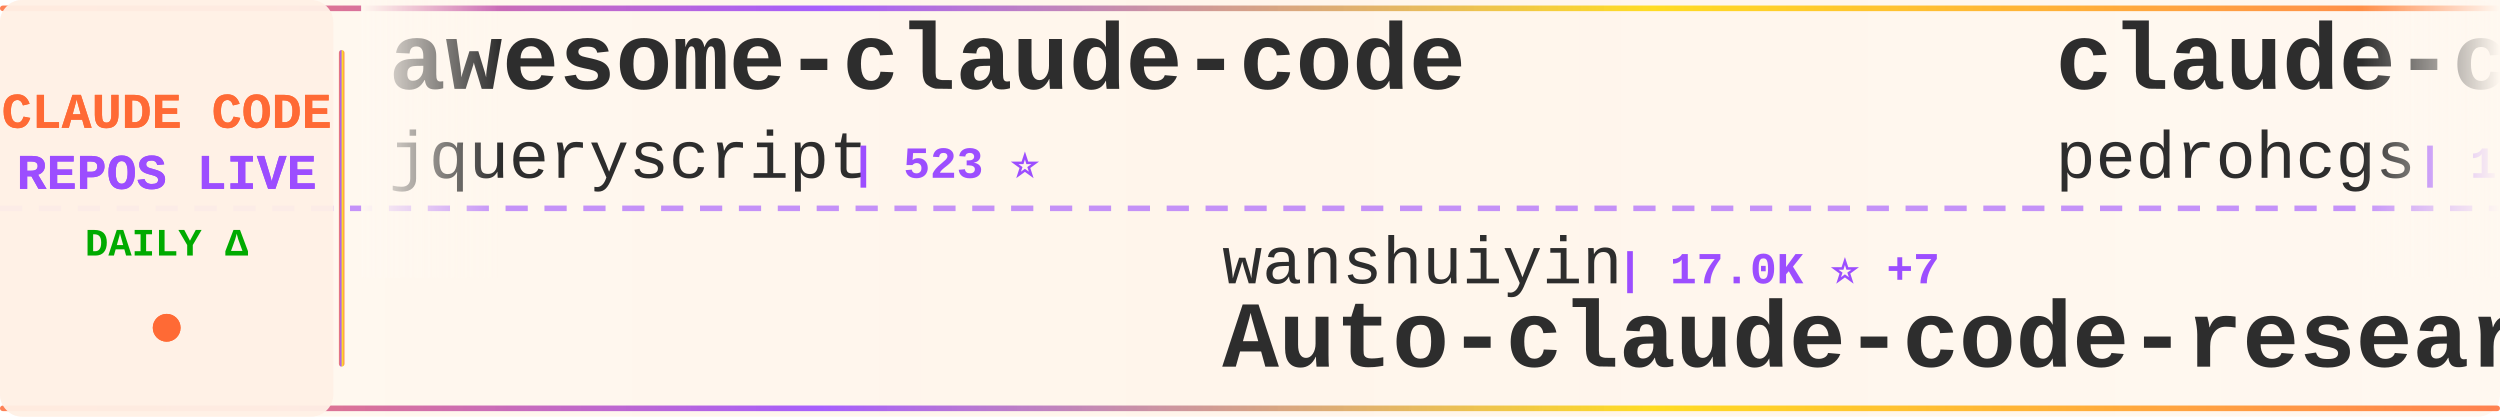
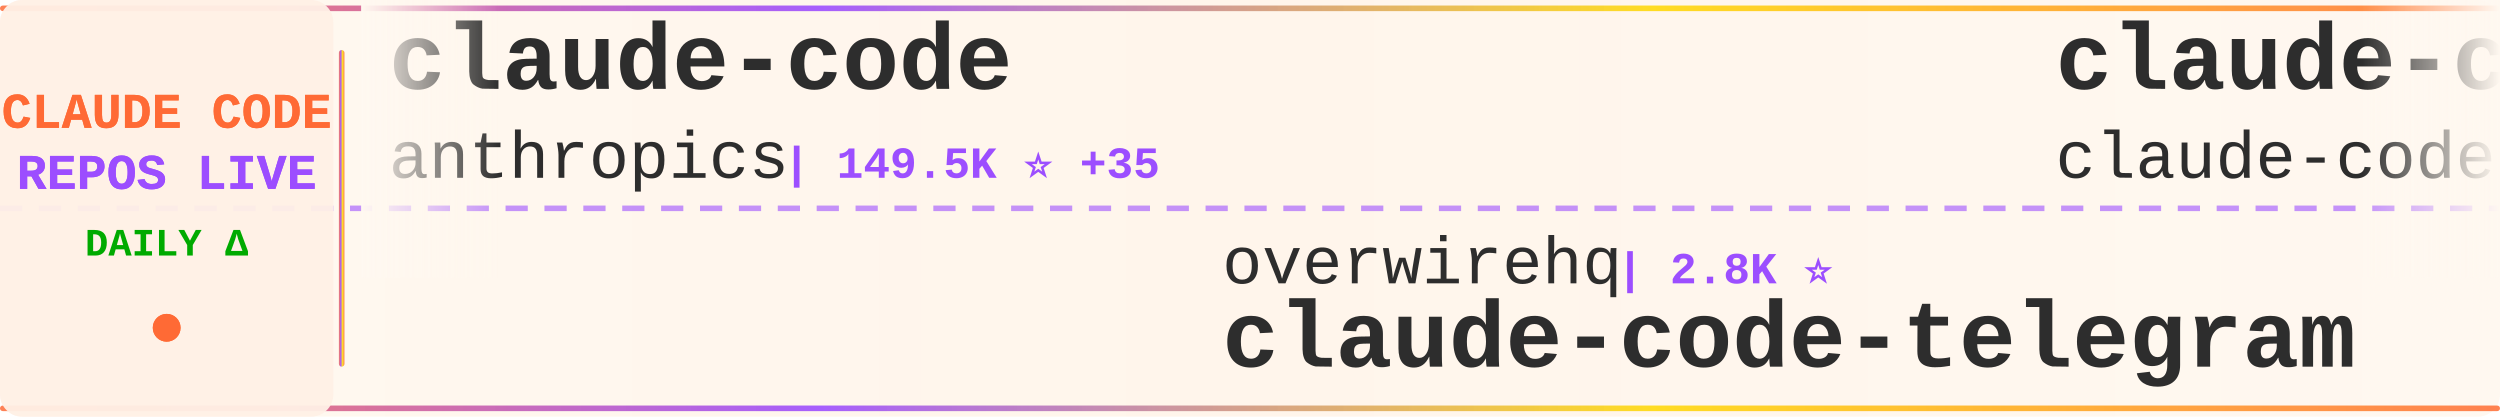
<svg xmlns="http://www.w3.org/2000/svg" width="900" height="150">
  <defs>
    <linearGradient id="tickerBg" x1="0%" y1="0%" x2="100%" y2="0%">
      <stop offset="0%" style="stop-color:#fff8f0;stop-opacity:0.98" />
      <stop offset="50%" style="stop-color:#fff5eb;stop-opacity:1" />
      <stop offset="100%" style="stop-color:#fff8f0;stop-opacity:0.98" />
    </linearGradient>
    <linearGradient id="borderGrad" x1="0%" y1="0%" x2="100%" y2="0%">
      <stop offset="0%" style="stop-color:#FF6B35;stop-opacity:0.85">
        <animate attributeName="stop-opacity" values="0.85;1;0.85" dur="2s" repeatCount="indefinite" />
      </stop>
      <stop offset="33%" style="stop-color:#9C4EFF;stop-opacity:0.9">
        <animate attributeName="stop-opacity" values="0.9;1;0.9" dur="2.2s" repeatCount="indefinite" />
      </stop>
      <stop offset="66%" style="stop-color:#FFD700;stop-opacity:0.85">
        <animate attributeName="stop-opacity" values="0.85;1;0.85" dur="1.8s" repeatCount="indefinite" />
      </stop>
      <stop offset="100%" style="stop-color:#FF6B35;stop-opacity:0.85">
        <animate attributeName="stop-opacity" values="0.85;1;0.85" dur="2s" repeatCount="indefinite" />
      </stop>
    </linearGradient>
    <filter id="textGlow">
      <feGaussianBlur stdDeviation="0.15" result="coloredBlur" />
      <feMerge>
        <feMergeNode in="coloredBlur" />
        <feMergeNode in="SourceGraphic" />
      </feMerge>
    </filter>
    <filter id="metricGlow">
      <feGaussianBlur stdDeviation="0.2" result="coloredBlur" />
      <feMerge>
        <feMergeNode in="coloredBlur" />
        <feMergeNode in="SourceGraphic" />
      </feMerge>
    </filter>
    <linearGradient id="leftFade" x1="0%" y1="0%" x2="100%" y2="0%">
      <stop offset="0%" style="stop-color:#fff8f0;stop-opacity:1" />
      <stop offset="100%" style="stop-color:#fff8f0;stop-opacity:0" />
    </linearGradient>
    <linearGradient id="rightFade" x1="0%" y1="0%" x2="100%" y2="0%">
      <stop offset="0%" style="stop-color:#fff8f0;stop-opacity:0" />
      <stop offset="100%" style="stop-color:#fff8f0;stop-opacity:1" />
    </linearGradient>
  </defs>
  <rect width="900" height="150" fill="url(#tickerBg)" rx="8" />
  <rect x="0" y="2" width="900" height="2" fill="url(#borderGrad)" rx="1" />
  <rect x="0" y="146" width="900" height="2" fill="url(#borderGrad)" rx="1" />
  <line x1="0" y1="75" x2="900" y2="75" stroke="#9C4EFF" stroke-width="2" stroke-dasharray="8 6" opacity="0.6" />
  <rect x="0" y="0" width="120" height="150" fill="#fff0e6" opacity="0.95" rx="8" />
  <text x="60" y="46" font-family="'Courier New', monospace" font-size="18" font-weight="bold" fill="#FF6B35" text-anchor="middle" filter="url(#textGlow)">
    CLAUDE CODE
  </text>
  <text x="60" y="68" font-family="'Courier New', monospace" font-size="18" font-weight="bold" fill="#9C4EFF" text-anchor="middle" filter="url(#textGlow)">
    REPOS LIVE
  </text>
  <text x="60" y="92" font-family="'Courier New', monospace" font-size="14" font-weight="bold" fill="#00aa00" text-anchor="middle">
    DAILY Δ
  </text>
  <circle cx="60" cy="118" r="5" fill="#FF6B35" filter="url(#metricGlow)">
    <animate attributeName="r" values="4;6;4" dur="1.5s" repeatCount="indefinite" />
    <animate attributeName="opacity" values="0.6;1;0.6" dur="1.5s" repeatCount="indefinite" />
  </circle>
  <rect x="122" y="18" width="2" height="114" fill="url(#borderGrad)" rx="1" />
  <clipPath id="tickerClip">
    <rect x="130" y="0" width="770" height="150" />
  </clipPath>
  <g clip-path="url(#tickerClip)">
    <g id="tickerItems">
      <animateTransform attributeName="transform" attributeType="XML" type="translate" from="0 0" to="-3000 0" dur="54s" repeatCount="indefinite" />
      <g transform="translate(0, 0)">
-         <text x="140" y="32" font-family="'Courier New', monospace" font-size="34" font-weight="bold" fill="#2d2d2d">awesome-claude-code</text>
-         <text x="140" y="64" font-family="'Courier New', monospace" font-size="24" font-weight="normal" fill="#2d2d2d" opacity="1.0">jqueryscript</text>
-         <text x="306" y="64" font-family="'Courier New', monospace" font-size="16" font-weight="bold" fill="#9C4EFF"> | 523 ⭐</text>
+         <text x="140" y="32" font-family="'Courier New', monospace" font-size="34" font-weight="bold" fill="#2d2d2d">claude-code</text>
+         <text x="140" y="64" font-family="'Courier New', monospace" font-size="24" font-weight="normal" fill="#2d2d2d" opacity="1.0">anthropics</text>
+         <text x="282" y="64" font-family="'Courier New', monospace" font-size="16" font-weight="bold" fill="#9C4EFF"> | 149.5K ⭐ +35</text>
      </g>
      <g transform="translate(300, 0)">
-         <text x="140" y="102" font-family="'Courier New', monospace" font-size="24" font-weight="normal" fill="#2d2d2d" opacity="1.0">wanshuiyin</text>
-         <text x="282" y="102" font-family="'Courier New', monospace" font-size="16" font-weight="bold" fill="#9C4EFF"> | 17.0K ⭐ +7</text>
-         <text x="140" y="132" font-family="'Courier New', monospace" font-size="34" font-weight="bold" fill="#2d2d2d">Auto-claude-code-researc...</text>
+         <text x="140" y="102" font-family="'Courier New', monospace" font-size="24" font-weight="normal" fill="#2d2d2d" opacity="1.0">overwirehq</text>
+         <text x="282" y="102" font-family="'Courier New', monospace" font-size="16" font-weight="bold" fill="#9C4EFF"> | 2.8K ⭐</text>
+         <text x="140" y="132" font-family="'Courier New', monospace" font-size="34" font-weight="bold" fill="#2d2d2d">claude-code-telegram</text>
      </g>
      <g transform="translate(600, 0)">
-         <text x="140" y="32" font-family="'Courier New', monospace" font-size="34" font-weight="bold" fill="#2d2d2d">claude-code-my-workflow</text>
-         <text x="140" y="64" font-family="'Courier New', monospace" font-size="24" font-weight="normal" fill="#2d2d2d" opacity="1.0">pedrohcgs</text>
-         <text x="270" y="64" font-family="'Courier New', monospace" font-size="16" font-weight="bold" fill="#9C4EFF"> | 1.6K ⭐</text>
+         <text x="140" y="32" font-family="'Courier New', monospace" font-size="34" font-weight="bold" fill="#2d2d2d">claude-code</text>
+         <text x="140" y="64" font-family="'Courier New', monospace" font-size="24" font-weight="normal" fill="#2d2d2d" opacity="1.0">claude-code-best</text>
+         <text x="354" y="64" font-family="'Courier New', monospace" font-size="16" font-weight="bold" fill="#9C4EFF"> | 22.8K ⭐ +4</text>
      </g>
      <g transform="translate(900, 0)">
-         <text x="140" y="102" font-family="'Courier New', monospace" font-size="24" font-weight="normal" fill="#2d2d2d" opacity="1.0">OneRedOak</text>
-         <text x="270" y="102" font-family="'Courier New', monospace" font-size="16" font-weight="bold" fill="#9C4EFF"> | 3.9K ⭐</text>
-         <text x="140" y="132" font-family="'Courier New', monospace" font-size="34" font-weight="bold" fill="#2d2d2d">claude-code-workflows</text>
+         <text x="140" y="102" font-family="'Courier New', monospace" font-size="24" font-weight="normal" fill="#2d2d2d" opacity="1.0">anthropics</text>
+         <text x="282" y="102" font-family="'Courier New', monospace" font-size="16" font-weight="bold" fill="#9C4EFF"> | 6.3K ⭐ +3</text>
+         <text x="140" y="132" font-family="'Courier New', monospace" font-size="34" font-weight="bold" fill="#2d2d2d">claude-code-security-rev...</text>
      </g>
      <g transform="translate(1200, 0)">
-         <text x="140" y="32" font-family="'Courier New', monospace" font-size="34" font-weight="bold" fill="#2d2d2d">claude-code-templates</text>
-         <text x="140" y="64" font-family="'Courier New', monospace" font-size="24" font-weight="normal" fill="#2d2d2d" opacity="1.0">davila7</text>
-         <text x="246" y="64" font-family="'Courier New', monospace" font-size="16" font-weight="bold" fill="#9C4EFF"> | 32.4K ⭐ +6</text>
+         <text x="140" y="32" font-family="'Courier New', monospace" font-size="34" font-weight="bold" fill="#2d2d2d">everything-claude-code-z...</text>
+         <text x="140" y="64" font-family="'Courier New', monospace" font-size="24" font-weight="normal" fill="#2d2d2d" opacity="1.0">xu-xiang</text>
+         <text x="258" y="64" font-family="'Courier New', monospace" font-size="16" font-weight="bold" fill="#9C4EFF"> | 2.0K ⭐ -1</text>
      </g>
      <g transform="translate(1500, 0)">
-         <text x="140" y="102" font-family="'Courier New', monospace" font-size="24" font-weight="normal" fill="#2d2d2d" opacity="1.0">Yuyz0112</text>
-         <text x="258" y="102" font-family="'Courier New', monospace" font-size="16" font-weight="bold" fill="#9C4EFF"> | 2.4K ⭐</text>
-         <text x="140" y="132" font-family="'Courier New', monospace" font-size="34" font-weight="bold" fill="#2d2d2d">claude-code-reverse</text>
+         <text x="140" y="102" font-family="'Courier New', monospace" font-size="24" font-weight="normal" fill="#2d2d2d" opacity="1.0">feiskyer</text>
+         <text x="258" y="102" font-family="'Courier New', monospace" font-size="16" font-weight="bold" fill="#9C4EFF"> | 1.7K ⭐ -1</text>
+         <text x="140" y="132" font-family="'Courier New', monospace" font-size="34" font-weight="bold" fill="#2d2d2d">claude-code-settings</text>
      </g>
      <g transform="translate(1800, 0)">
-         <text x="140" y="32" font-family="'Courier New', monospace" font-size="34" font-weight="bold" fill="#2d2d2d">claude_code_src</text>
-         <text x="140" y="64" font-family="'Courier New', monospace" font-size="24" font-weight="normal" fill="#2d2d2d" opacity="1.0">ponponon</text>
-         <text x="258" y="64" font-family="'Courier New', monospace" font-size="16" font-weight="bold" fill="#9C4EFF"> | 2.3K ⭐</text>
+         <text x="140" y="32" font-family="'Courier New', monospace" font-size="34" font-weight="bold" fill="#2d2d2d">claude-code-spec-workflo...</text>
+         <text x="140" y="64" font-family="'Courier New', monospace" font-size="24" font-weight="normal" fill="#2d2d2d" opacity="1.0">Pimzino</text>
+         <text x="246" y="64" font-family="'Courier New', monospace" font-size="16" font-weight="bold" fill="#9C4EFF"> | 3.9K ⭐ +1</text>
      </g>
      <g transform="translate(2100, 0)">
-         <text x="140" y="102" font-family="'Courier New', monospace" font-size="24" font-weight="normal" fill="#2d2d2d" opacity="1.0">disler</text>
-         <text x="234" y="102" font-family="'Courier New', monospace" font-size="16" font-weight="bold" fill="#9C4EFF"> | 3.9K ⭐</text>
-         <text x="140" y="132" font-family="'Courier New', monospace" font-size="34" font-weight="bold" fill="#2d2d2d">claude-code-hooks-master...</text>
+         <text x="140" y="102" font-family="'Courier New', monospace" font-size="24" font-weight="normal" fill="#2d2d2d" opacity="1.0">andrew-kramer-inno</text>
+         <text x="378" y="102" font-family="'Courier New', monospace" font-size="16" font-weight="bold" fill="#9C4EFF"> | 594 ⭐</text>
+         <text x="140" y="132" font-family="'Courier New', monospace" font-size="34" font-weight="bold" fill="#2d2d2d">claude-code-source-build</text>
      </g>
      <g transform="translate(2400, 0)">
-         <text x="140" y="32" font-family="'Courier New', monospace" font-size="34" font-weight="bold" fill="#2d2d2d">claude-code-harness</text>
-         <text x="140" y="64" font-family="'Courier New', monospace" font-size="24" font-weight="normal" fill="#2d2d2d" opacity="1.0">Chachamaru127</text>
-         <text x="318" y="64" font-family="'Courier New', monospace" font-size="16" font-weight="bold" fill="#9C4EFF"> | 3.1K ⭐ +1</text>
+         <text x="140" y="32" font-family="'Courier New', monospace" font-size="34" font-weight="bold" fill="#2d2d2d">ClaudeCodeAgents</text>
+         <text x="140" y="64" font-family="'Courier New', monospace" font-size="24" font-weight="normal" fill="#2d2d2d" opacity="1.0">darcyegb</text>
+         <text x="258" y="64" font-family="'Courier New', monospace" font-size="16" font-weight="bold" fill="#9C4EFF"> | 771 ⭐</text>
      </g>
      <g transform="translate(2700, 0)">
-         <text x="140" y="102" font-family="'Courier New', monospace" font-size="24" font-weight="normal" fill="#2d2d2d" opacity="1.0">zstmfhy</text>
-         <text x="246" y="102" font-family="'Courier New', monospace" font-size="16" font-weight="bold" fill="#9C4EFF"> | 188 ⭐</text>
-         <text x="140" y="132" font-family="'Courier New', monospace" font-size="34" font-weight="bold" fill="#2d2d2d">Claude-code</text>
+         <text x="140" y="102" font-family="'Courier New', monospace" font-size="24" font-weight="normal" fill="#2d2d2d" opacity="1.0">anthropics</text>
+         <text x="282" y="102" font-family="'Courier New', monospace" font-size="16" font-weight="bold" fill="#9C4EFF"> | 9.4K ⭐</text>
+         <text x="140" y="132" font-family="'Courier New', monospace" font-size="34" font-weight="bold" fill="#2d2d2d">claude-code-action</text>
      </g>
      <g transform="translate(3000, 0)">
-         <text x="140" y="32" font-family="'Courier New', monospace" font-size="34" font-weight="bold" fill="#2d2d2d">awesome-claude-code</text>
-         <text x="140" y="64" font-family="'Courier New', monospace" font-size="24" font-weight="normal" fill="#2d2d2d" opacity="1.0">jqueryscript</text>
-         <text x="306" y="64" font-family="'Courier New', monospace" font-size="16" font-weight="bold" fill="#9C4EFF"> | 523 ⭐</text>
+         <text x="140" y="32" font-family="'Courier New', monospace" font-size="34" font-weight="bold" fill="#2d2d2d">claude-code</text>
+         <text x="140" y="64" font-family="'Courier New', monospace" font-size="24" font-weight="normal" fill="#2d2d2d" opacity="1.0">anthropics</text>
+         <text x="282" y="64" font-family="'Courier New', monospace" font-size="16" font-weight="bold" fill="#9C4EFF"> | 149.5K ⭐ +35</text>
      </g>
      <g transform="translate(3300, 0)">
-         <text x="140" y="102" font-family="'Courier New', monospace" font-size="24" font-weight="normal" fill="#2d2d2d" opacity="1.0">wanshuiyin</text>
-         <text x="282" y="102" font-family="'Courier New', monospace" font-size="16" font-weight="bold" fill="#9C4EFF"> | 17.0K ⭐ +7</text>
-         <text x="140" y="132" font-family="'Courier New', monospace" font-size="34" font-weight="bold" fill="#2d2d2d">Auto-claude-code-researc...</text>
+         <text x="140" y="102" font-family="'Courier New', monospace" font-size="24" font-weight="normal" fill="#2d2d2d" opacity="1.0">overwirehq</text>
+         <text x="282" y="102" font-family="'Courier New', monospace" font-size="16" font-weight="bold" fill="#9C4EFF"> | 2.8K ⭐</text>
+         <text x="140" y="132" font-family="'Courier New', monospace" font-size="34" font-weight="bold" fill="#2d2d2d">claude-code-telegram</text>
      </g>
      <g transform="translate(3600, 0)">
-         <text x="140" y="32" font-family="'Courier New', monospace" font-size="34" font-weight="bold" fill="#2d2d2d">claude-code-my-workflow</text>
-         <text x="140" y="64" font-family="'Courier New', monospace" font-size="24" font-weight="normal" fill="#2d2d2d" opacity="1.0">pedrohcgs</text>
-         <text x="270" y="64" font-family="'Courier New', monospace" font-size="16" font-weight="bold" fill="#9C4EFF"> | 1.6K ⭐</text>
+         <text x="140" y="32" font-family="'Courier New', monospace" font-size="34" font-weight="bold" fill="#2d2d2d">claude-code</text>
+         <text x="140" y="64" font-family="'Courier New', monospace" font-size="24" font-weight="normal" fill="#2d2d2d" opacity="1.0">claude-code-best</text>
+         <text x="354" y="64" font-family="'Courier New', monospace" font-size="16" font-weight="bold" fill="#9C4EFF"> | 22.8K ⭐ +4</text>
      </g>
      <g transform="translate(3900, 0)">
-         <text x="140" y="102" font-family="'Courier New', monospace" font-size="24" font-weight="normal" fill="#2d2d2d" opacity="1.0">OneRedOak</text>
-         <text x="270" y="102" font-family="'Courier New', monospace" font-size="16" font-weight="bold" fill="#9C4EFF"> | 3.9K ⭐</text>
-         <text x="140" y="132" font-family="'Courier New', monospace" font-size="34" font-weight="bold" fill="#2d2d2d">claude-code-workflows</text>
+         <text x="140" y="102" font-family="'Courier New', monospace" font-size="24" font-weight="normal" fill="#2d2d2d" opacity="1.0">anthropics</text>
+         <text x="282" y="102" font-family="'Courier New', monospace" font-size="16" font-weight="bold" fill="#9C4EFF"> | 6.3K ⭐ +3</text>
+         <text x="140" y="132" font-family="'Courier New', monospace" font-size="34" font-weight="bold" fill="#2d2d2d">claude-code-security-rev...</text>
      </g>
    </g>
  </g>
  <rect x="130" y="0" width="50" height="100" fill="url(#leftFade)" />
  <rect x="850" y="0" width="50" height="100" fill="url(#rightFade)" />
</svg>
